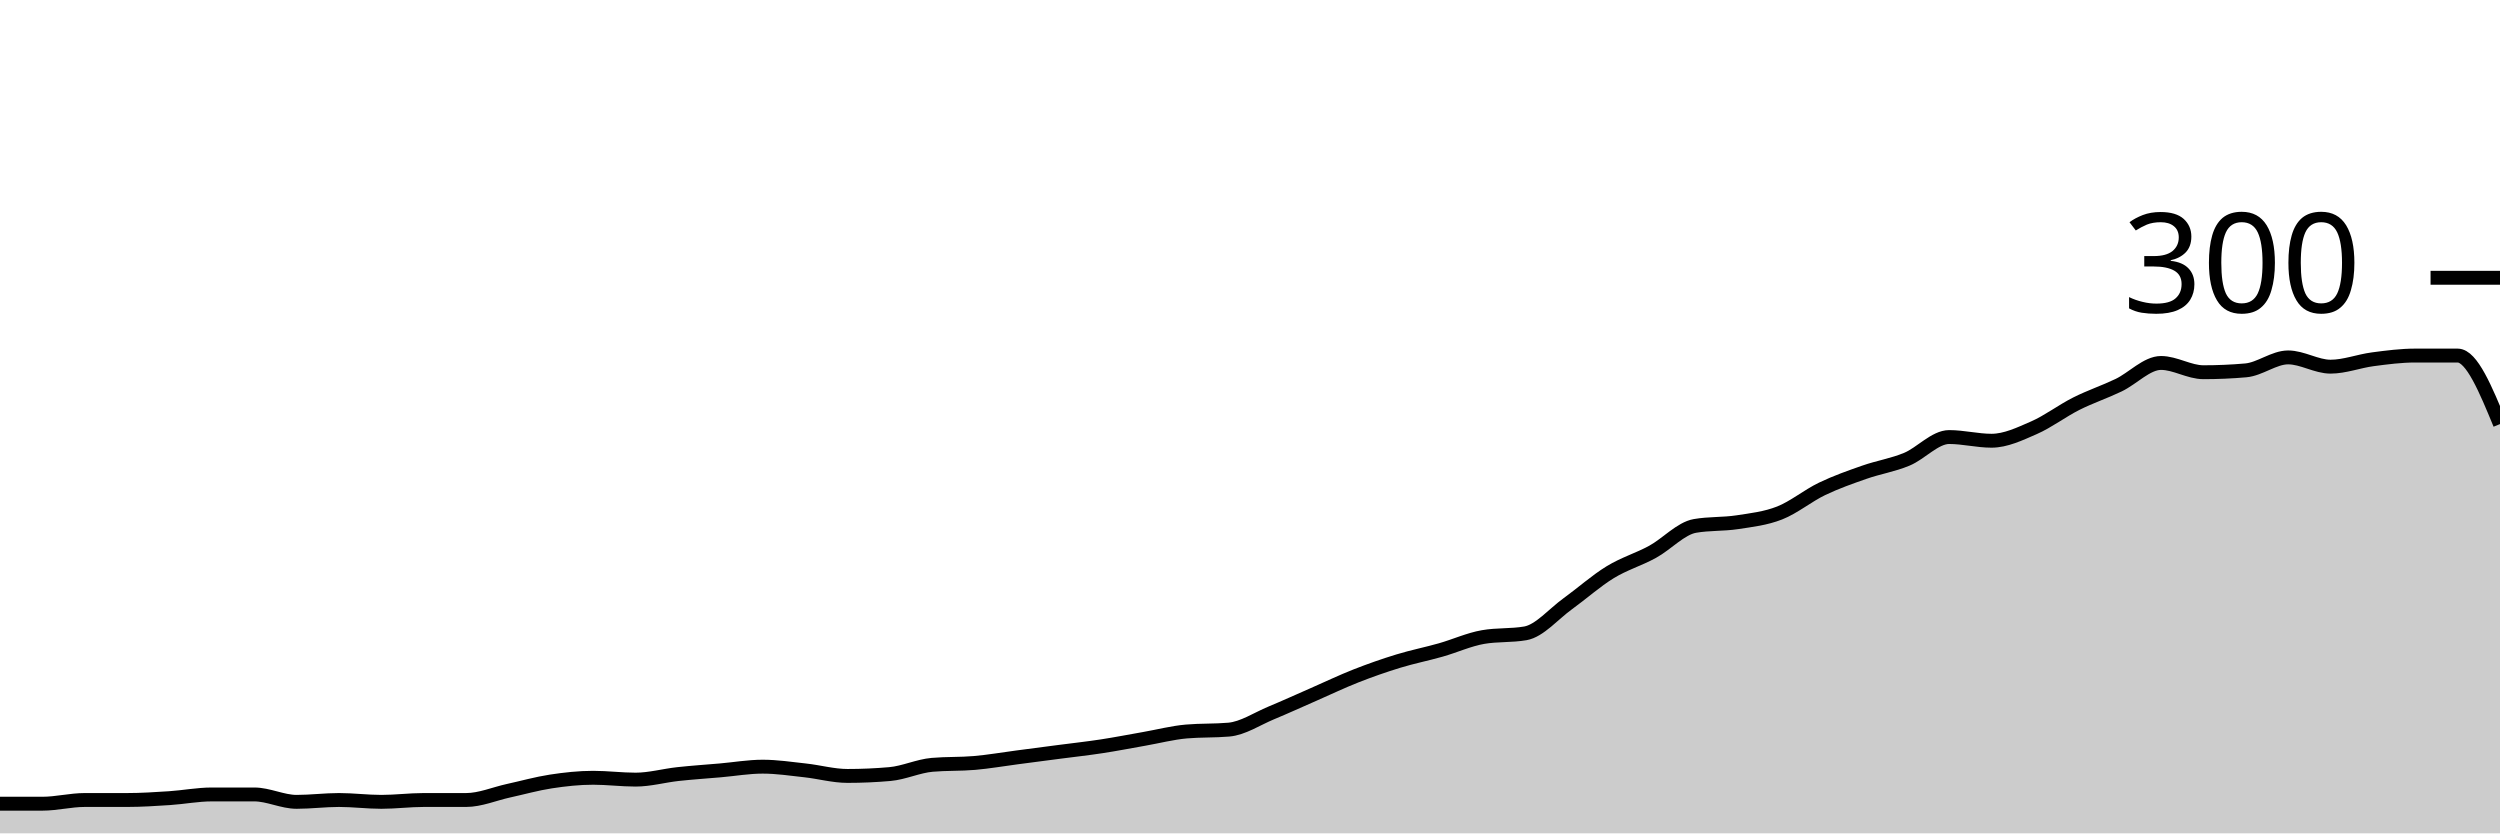
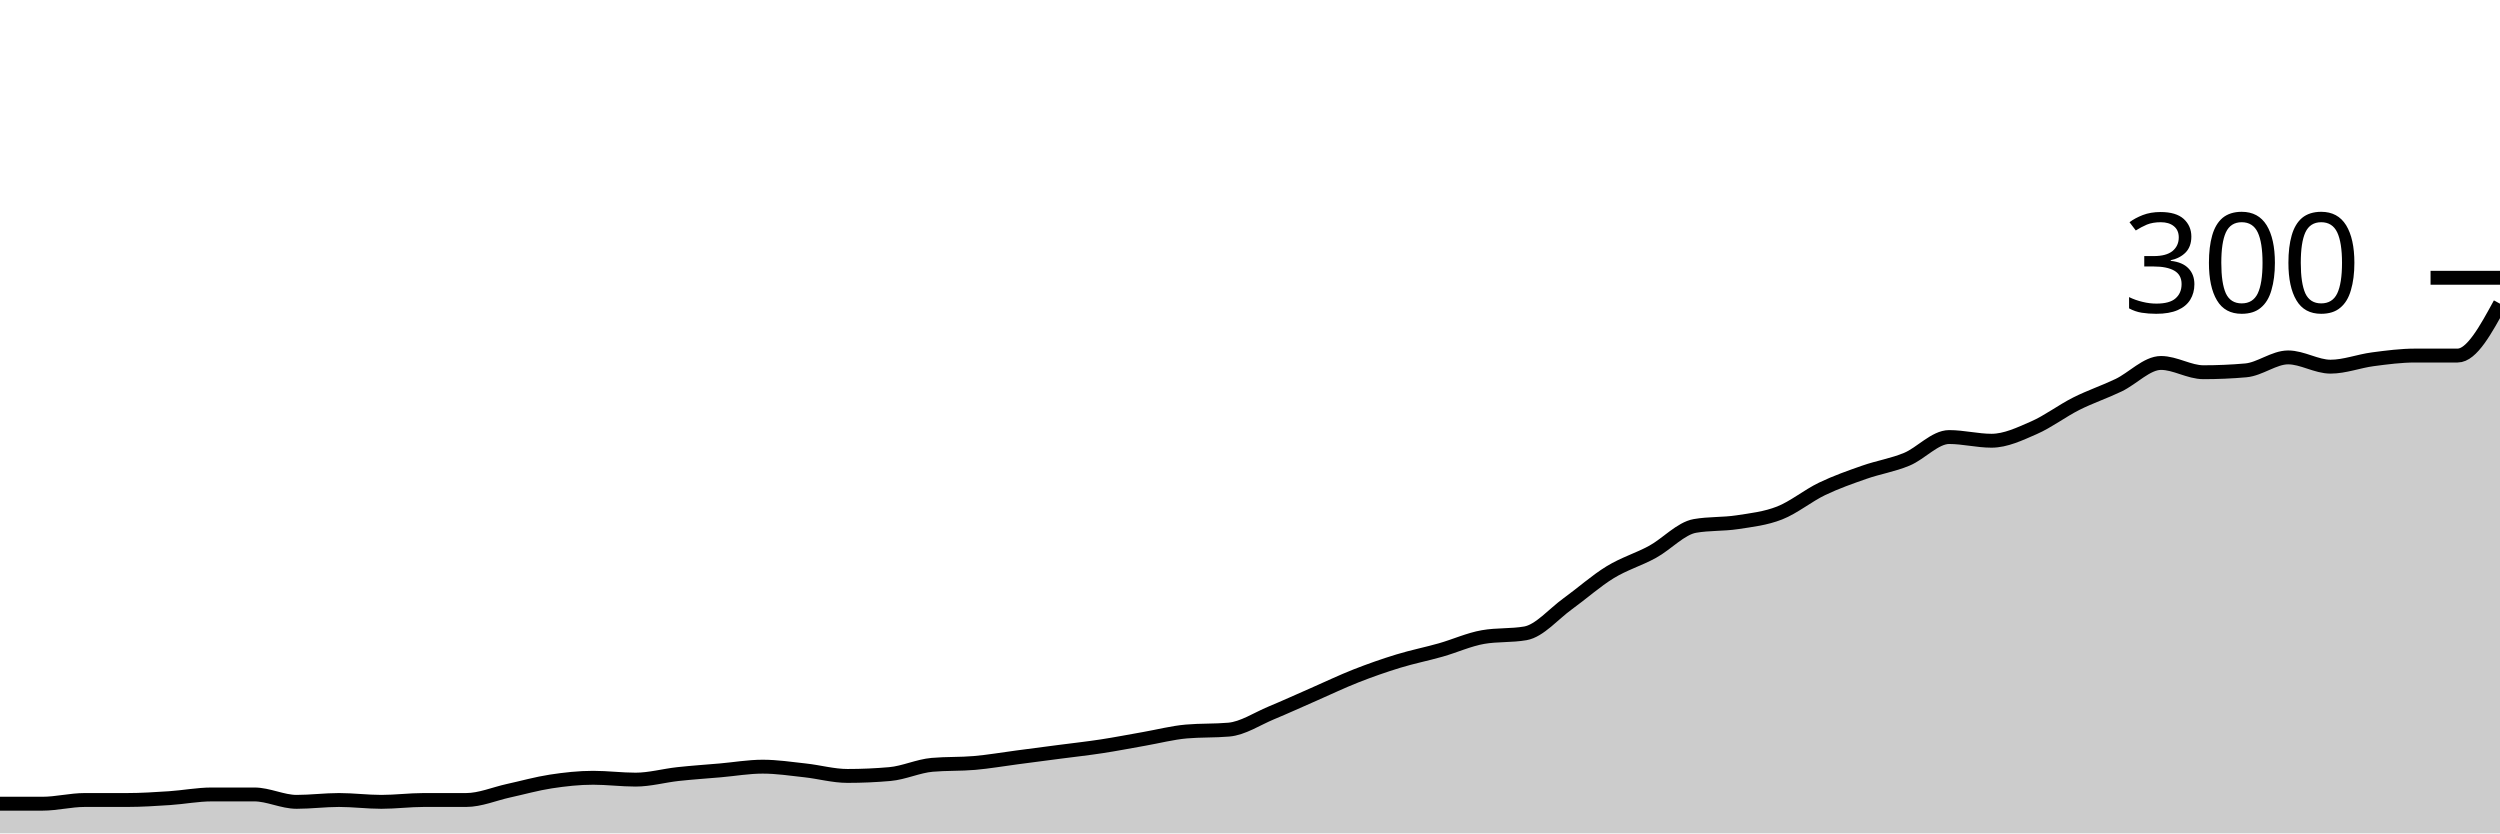
<svg xmlns="http://www.w3.org/2000/svg" viewBox="0 0 180 60">
  <g transform="translate(0,20)">
-     <path class="area" fill="rgba(0, 0, 0, 0.2)" d="M0,37.867C1.017,37.867,2.034,37.867,3.051,37.867C4.068,37.867,5.085,37.6,6.102,37.6C7.119,37.6,8.136,37.6,9.153,37.6C10.169,37.6,11.186,37.533,12.203,37.467C13.22,37.4,14.237,37.2,15.254,37.2C16.271,37.2,17.288,37.2,18.305,37.2C19.322,37.2,20.339,37.733,21.356,37.733C22.373,37.733,23.39,37.6,24.407,37.6C25.424,37.6,26.441,37.733,27.458,37.733C28.475,37.733,29.492,37.6,30.508,37.6C31.525,37.6,32.542,37.6,33.559,37.6C34.576,37.6,35.593,37.156,36.61,36.933C37.627,36.711,38.644,36.422,39.661,36.267C40.678,36.111,41.695,36,42.712,36C43.729,36,44.746,36.133,45.763,36.133C46.78,36.133,47.797,35.844,48.814,35.733C49.831,35.622,50.847,35.556,51.864,35.467C52.881,35.378,53.898,35.2,54.915,35.2C55.932,35.2,56.949,35.356,57.966,35.467C58.983,35.578,60,35.867,61.017,35.867C62.034,35.867,63.051,35.822,64.068,35.733C65.085,35.644,66.102,35.156,67.119,35.067C68.136,34.978,69.153,35.022,70.169,34.933C71.186,34.844,72.203,34.667,73.22,34.533C74.237,34.4,75.254,34.267,76.271,34.133C77.288,34,78.305,33.889,79.322,33.733C80.339,33.578,81.356,33.378,82.373,33.2C83.39,33.022,84.407,32.756,85.424,32.667C86.441,32.578,87.458,32.622,88.475,32.533C89.492,32.444,90.508,31.756,91.525,31.333C92.542,30.911,93.559,30.444,94.576,30C95.593,29.556,96.61,29.067,97.627,28.667C98.644,28.267,99.661,27.911,100.678,27.6C101.695,27.289,102.712,27.089,103.729,26.8C104.746,26.511,105.763,26.044,106.78,25.867C107.797,25.689,108.814,25.778,109.831,25.6C110.847,25.422,111.864,24.2,112.881,23.467C113.898,22.733,114.915,21.822,115.932,21.2C116.949,20.578,117.966,20.289,118.983,19.733C120,19.178,121.017,18.044,122.034,17.867C123.051,17.689,124.068,17.756,125.085,17.6C126.102,17.444,127.119,17.333,128.136,16.933C129.153,16.533,130.169,15.689,131.186,15.2C132.203,14.711,133.22,14.356,134.237,14C135.254,13.644,136.271,13.489,137.288,13.067C138.305,12.644,139.322,11.467,140.339,11.467C141.356,11.467,142.373,11.733,143.39,11.733C144.407,11.733,145.424,11.244,146.441,10.8C147.458,10.356,148.475,9.578,149.492,9.067C150.508,8.556,151.525,8.222,152.542,7.733C153.559,7.244,154.576,6.133,155.593,6.133C156.61,6.133,157.627,6.8,158.644,6.8C159.661,6.8,160.678,6.756,161.695,6.667C162.712,6.578,163.729,5.733,164.746,5.733C165.763,5.733,166.78,6.4,167.797,6.4C168.814,6.4,169.831,6,170.847,5.867C171.864,5.733,172.881,5.6,173.898,5.6C174.915,5.6,175.932,5.6,176.949,5.6C177.966,5.6,178.983,8.067,180,10.533L180,40C178.983,40,177.966,40,176.949,40C175.932,40,174.915,40,173.898,40C172.881,40,171.864,40,170.847,40C169.831,40,168.814,40,167.797,40C166.78,40,165.763,40,164.746,40C163.729,40,162.712,40,161.695,40C160.678,40,159.661,40,158.644,40C157.627,40,156.61,40,155.593,40C154.576,40,153.559,40,152.542,40C151.525,40,150.508,40,149.492,40C148.475,40,147.458,40,146.441,40C145.424,40,144.407,40,143.39,40C142.373,40,141.356,40,140.339,40C139.322,40,138.305,40,137.288,40C136.271,40,135.254,40,134.237,40C133.22,40,132.203,40,131.186,40C130.169,40,129.153,40,128.136,40C127.119,40,126.102,40,125.085,40C124.068,40,123.051,40,122.034,40C121.017,40,120,40,118.983,40C117.966,40,116.949,40,115.932,40C114.915,40,113.898,40,112.881,40C111.864,40,110.847,40,109.831,40C108.814,40,107.797,40,106.78,40C105.763,40,104.746,40,103.729,40C102.712,40,101.695,40,100.678,40C99.661,40,98.644,40,97.627,40C96.61,40,95.593,40,94.576,40C93.559,40,92.542,40,91.525,40C90.508,40,89.492,40,88.475,40C87.458,40,86.441,40,85.424,40C84.407,40,83.39,40,82.373,40C81.356,40,80.339,40,79.322,40C78.305,40,77.288,40,76.271,40C75.254,40,74.237,40,73.22,40C72.203,40,71.186,40,70.169,40C69.153,40,68.136,40,67.119,40C66.102,40,65.085,40,64.068,40C63.051,40,62.034,40,61.017,40C60,40,58.983,40,57.966,40C56.949,40,55.932,40,54.915,40C53.898,40,52.881,40,51.864,40C50.847,40,49.831,40,48.814,40C47.797,40,46.78,40,45.763,40C44.746,40,43.729,40,42.712,40C41.695,40,40.678,40,39.661,40C38.644,40,37.627,40,36.61,40C35.593,40,34.576,40,33.559,40C32.542,40,31.525,40,30.508,40C29.492,40,28.475,40,27.458,40C26.441,40,25.424,40,24.407,40C23.39,40,22.373,40,21.356,40C20.339,40,19.322,40,18.305,40C17.288,40,16.271,40,15.254,40C14.237,40,13.22,40,12.203,40C11.186,40,10.169,40,9.153,40C8.136,40,7.119,40,6.102,40C5.085,40,4.068,40,3.051,40C2.034,40,1.017,40,0,40Z" />
-     <path class="line" stroke="black" fill="none" d="M0,37.867C1.017,37.867,2.034,37.867,3.051,37.867C4.068,37.867,5.085,37.6,6.102,37.6C7.119,37.6,8.136,37.6,9.153,37.6C10.169,37.6,11.186,37.533,12.203,37.467C13.22,37.4,14.237,37.2,15.254,37.2C16.271,37.2,17.288,37.2,18.305,37.2C19.322,37.2,20.339,37.733,21.356,37.733C22.373,37.733,23.39,37.6,24.407,37.6C25.424,37.6,26.441,37.733,27.458,37.733C28.475,37.733,29.492,37.6,30.508,37.6C31.525,37.6,32.542,37.6,33.559,37.6C34.576,37.6,35.593,37.156,36.61,36.933C37.627,36.711,38.644,36.422,39.661,36.267C40.678,36.111,41.695,36,42.712,36C43.729,36,44.746,36.133,45.763,36.133C46.78,36.133,47.797,35.844,48.814,35.733C49.831,35.622,50.847,35.556,51.864,35.467C52.881,35.378,53.898,35.2,54.915,35.2C55.932,35.2,56.949,35.356,57.966,35.467C58.983,35.578,60,35.867,61.017,35.867C62.034,35.867,63.051,35.822,64.068,35.733C65.085,35.644,66.102,35.156,67.119,35.067C68.136,34.978,69.153,35.022,70.169,34.933C71.186,34.844,72.203,34.667,73.22,34.533C74.237,34.4,75.254,34.267,76.271,34.133C77.288,34,78.305,33.889,79.322,33.733C80.339,33.578,81.356,33.378,82.373,33.2C83.39,33.022,84.407,32.756,85.424,32.667C86.441,32.578,87.458,32.622,88.475,32.533C89.492,32.444,90.508,31.756,91.525,31.333C92.542,30.911,93.559,30.444,94.576,30C95.593,29.556,96.61,29.067,97.627,28.667C98.644,28.267,99.661,27.911,100.678,27.6C101.695,27.289,102.712,27.089,103.729,26.8C104.746,26.511,105.763,26.044,106.78,25.867C107.797,25.689,108.814,25.778,109.831,25.6C110.847,25.422,111.864,24.2,112.881,23.467C113.898,22.733,114.915,21.822,115.932,21.2C116.949,20.578,117.966,20.289,118.983,19.733C120,19.178,121.017,18.044,122.034,17.867C123.051,17.689,124.068,17.756,125.085,17.6C126.102,17.444,127.119,17.333,128.136,16.933C129.153,16.533,130.169,15.689,131.186,15.2C132.203,14.711,133.22,14.356,134.237,14C135.254,13.644,136.271,13.489,137.288,13.067C138.305,12.644,139.322,11.467,140.339,11.467C141.356,11.467,142.373,11.733,143.39,11.733C144.407,11.733,145.424,11.244,146.441,10.8C147.458,10.356,148.475,9.578,149.492,9.067C150.508,8.556,151.525,8.222,152.542,7.733C153.559,7.244,154.576,6.133,155.593,6.133C156.61,6.133,157.627,6.8,158.644,6.8C159.661,6.8,160.678,6.756,161.695,6.667C162.712,6.578,163.729,5.733,164.746,5.733C165.763,5.733,166.78,6.4,167.797,6.4C168.814,6.4,169.831,6,170.847,5.867C171.864,5.733,172.881,5.6,173.898,5.6C174.915,5.6,175.932,5.6,176.949,5.6C177.966,5.6,178.983,8.067,180,10.533" />
+     <path class="area" fill="rgba(0, 0, 0, 0.2)" d="M0,37.867C1.017,37.867,2.034,37.867,3.051,37.867C4.068,37.867,5.085,37.6,6.102,37.6C7.119,37.6,8.136,37.6,9.153,37.6C10.169,37.6,11.186,37.533,12.203,37.467C13.22,37.4,14.237,37.2,15.254,37.2C16.271,37.2,17.288,37.2,18.305,37.2C19.322,37.2,20.339,37.733,21.356,37.733C22.373,37.733,23.39,37.6,24.407,37.6C25.424,37.6,26.441,37.733,27.458,37.733C28.475,37.733,29.492,37.6,30.508,37.6C31.525,37.6,32.542,37.6,33.559,37.6C34.576,37.6,35.593,37.156,36.61,36.933C37.627,36.711,38.644,36.422,39.661,36.267C40.678,36.111,41.695,36,42.712,36C43.729,36,44.746,36.133,45.763,36.133C46.78,36.133,47.797,35.844,48.814,35.733C49.831,35.622,50.847,35.556,51.864,35.467C52.881,35.378,53.898,35.2,54.915,35.2C55.932,35.2,56.949,35.356,57.966,35.467C58.983,35.578,60,35.867,61.017,35.867C62.034,35.867,63.051,35.822,64.068,35.733C65.085,35.644,66.102,35.156,67.119,35.067C68.136,34.978,69.153,35.022,70.169,34.933C71.186,34.844,72.203,34.667,73.22,34.533C74.237,34.4,75.254,34.267,76.271,34.133C77.288,34,78.305,33.889,79.322,33.733C80.339,33.578,81.356,33.378,82.373,33.2C83.39,33.022,84.407,32.756,85.424,32.667C86.441,32.578,87.458,32.622,88.475,32.533C89.492,32.444,90.508,31.756,91.525,31.333C92.542,30.911,93.559,30.444,94.576,30C95.593,29.556,96.61,29.067,97.627,28.667C98.644,28.267,99.661,27.911,100.678,27.6C101.695,27.289,102.712,27.089,103.729,26.8C104.746,26.511,105.763,26.044,106.78,25.867C107.797,25.689,108.814,25.778,109.831,25.6C110.847,25.422,111.864,24.2,112.881,23.467C113.898,22.733,114.915,21.822,115.932,21.2C116.949,20.578,117.966,20.289,118.983,19.733C120,19.178,121.017,18.044,122.034,17.867C123.051,17.689,124.068,17.756,125.085,17.6C126.102,17.444,127.119,17.333,128.136,16.933C129.153,16.533,130.169,15.689,131.186,15.2C132.203,14.711,133.22,14.356,134.237,14C135.254,13.644,136.271,13.489,137.288,13.067C138.305,12.644,139.322,11.467,140.339,11.467C141.356,11.467,142.373,11.733,143.39,11.733C144.407,11.733,145.424,11.244,146.441,10.8C147.458,10.356,148.475,9.578,149.492,9.067C150.508,8.556,151.525,8.222,152.542,7.733C153.559,7.244,154.576,6.133,155.593,6.133C156.61,6.133,157.627,6.8,158.644,6.8C159.661,6.8,160.678,6.756,161.695,6.667C162.712,6.578,163.729,5.733,164.746,5.733C165.763,5.733,166.78,6.4,167.797,6.4C168.814,6.4,169.831,6,170.847,5.867C171.864,5.733,172.881,5.6,173.898,5.6C174.915,5.6,175.932,5.6,176.949,5.6C177.966,5.6,178.983,3.733,180,1.867L180,40C178.983,40,177.966,40,176.949,40C175.932,40,174.915,40,173.898,40C172.881,40,171.864,40,170.847,40C169.831,40,168.814,40,167.797,40C166.78,40,165.763,40,164.746,40C163.729,40,162.712,40,161.695,40C160.678,40,159.661,40,158.644,40C157.627,40,156.61,40,155.593,40C154.576,40,153.559,40,152.542,40C151.525,40,150.508,40,149.492,40C148.475,40,147.458,40,146.441,40C145.424,40,144.407,40,143.39,40C142.373,40,141.356,40,140.339,40C139.322,40,138.305,40,137.288,40C136.271,40,135.254,40,134.237,40C133.22,40,132.203,40,131.186,40C130.169,40,129.153,40,128.136,40C127.119,40,126.102,40,125.085,40C124.068,40,123.051,40,122.034,40C121.017,40,120,40,118.983,40C117.966,40,116.949,40,115.932,40C114.915,40,113.898,40,112.881,40C111.864,40,110.847,40,109.831,40C108.814,40,107.797,40,106.78,40C105.763,40,104.746,40,103.729,40C102.712,40,101.695,40,100.678,40C99.661,40,98.644,40,97.627,40C96.61,40,95.593,40,94.576,40C93.559,40,92.542,40,91.525,40C90.508,40,89.492,40,88.475,40C87.458,40,86.441,40,85.424,40C84.407,40,83.39,40,82.373,40C81.356,40,80.339,40,79.322,40C78.305,40,77.288,40,76.271,40C75.254,40,74.237,40,73.22,40C72.203,40,71.186,40,70.169,40C69.153,40,68.136,40,67.119,40C66.102,40,65.085,40,64.068,40C63.051,40,62.034,40,61.017,40C60,40,58.983,40,57.966,40C56.949,40,55.932,40,54.915,40C53.898,40,52.881,40,51.864,40C50.847,40,49.831,40,48.814,40C47.797,40,46.78,40,45.763,40C44.746,40,43.729,40,42.712,40C41.695,40,40.678,40,39.661,40C38.644,40,37.627,40,36.61,40C35.593,40,34.576,40,33.559,40C32.542,40,31.525,40,30.508,40C29.492,40,28.475,40,27.458,40C26.441,40,25.424,40,24.407,40C23.39,40,22.373,40,21.356,40C20.339,40,19.322,40,18.305,40C17.288,40,16.271,40,15.254,40C14.237,40,13.22,40,12.203,40C11.186,40,10.169,40,9.153,40C8.136,40,7.119,40,6.102,40C5.085,40,4.068,40,3.051,40C2.034,40,1.017,40,0,40Z" />
+     <path class="line" stroke="black" fill="none" d="M0,37.867C1.017,37.867,2.034,37.867,3.051,37.867C4.068,37.867,5.085,37.6,6.102,37.6C7.119,37.6,8.136,37.6,9.153,37.6C10.169,37.6,11.186,37.533,12.203,37.467C13.22,37.4,14.237,37.2,15.254,37.2C16.271,37.2,17.288,37.2,18.305,37.2C19.322,37.2,20.339,37.733,21.356,37.733C22.373,37.733,23.39,37.6,24.407,37.6C25.424,37.6,26.441,37.733,27.458,37.733C28.475,37.733,29.492,37.6,30.508,37.6C31.525,37.6,32.542,37.6,33.559,37.6C34.576,37.6,35.593,37.156,36.61,36.933C37.627,36.711,38.644,36.422,39.661,36.267C40.678,36.111,41.695,36,42.712,36C43.729,36,44.746,36.133,45.763,36.133C46.78,36.133,47.797,35.844,48.814,35.733C49.831,35.622,50.847,35.556,51.864,35.467C52.881,35.378,53.898,35.2,54.915,35.2C55.932,35.2,56.949,35.356,57.966,35.467C58.983,35.578,60,35.867,61.017,35.867C62.034,35.867,63.051,35.822,64.068,35.733C65.085,35.644,66.102,35.156,67.119,35.067C68.136,34.978,69.153,35.022,70.169,34.933C71.186,34.844,72.203,34.667,73.22,34.533C74.237,34.4,75.254,34.267,76.271,34.133C77.288,34,78.305,33.889,79.322,33.733C80.339,33.578,81.356,33.378,82.373,33.2C83.39,33.022,84.407,32.756,85.424,32.667C86.441,32.578,87.458,32.622,88.475,32.533C89.492,32.444,90.508,31.756,91.525,31.333C92.542,30.911,93.559,30.444,94.576,30C95.593,29.556,96.61,29.067,97.627,28.667C98.644,28.267,99.661,27.911,100.678,27.6C101.695,27.289,102.712,27.089,103.729,26.8C104.746,26.511,105.763,26.044,106.78,25.867C107.797,25.689,108.814,25.778,109.831,25.6C110.847,25.422,111.864,24.2,112.881,23.467C113.898,22.733,114.915,21.822,115.932,21.2C116.949,20.578,117.966,20.289,118.983,19.733C120,19.178,121.017,18.044,122.034,17.867C123.051,17.689,124.068,17.756,125.085,17.6C126.102,17.444,127.119,17.333,128.136,16.933C129.153,16.533,130.169,15.689,131.186,15.2C132.203,14.711,133.22,14.356,134.237,14C135.254,13.644,136.271,13.489,137.288,13.067C138.305,12.644,139.322,11.467,140.339,11.467C141.356,11.467,142.373,11.733,143.39,11.733C144.407,11.733,145.424,11.244,146.441,10.8C147.458,10.356,148.475,9.578,149.492,9.067C150.508,8.556,151.525,8.222,152.542,7.733C153.559,7.244,154.576,6.133,155.593,6.133C156.61,6.133,157.627,6.8,158.644,6.8C159.661,6.8,160.678,6.756,161.695,6.667C162.712,6.578,163.729,5.733,164.746,5.733C165.763,5.733,166.78,6.4,167.797,6.4C168.814,6.4,169.831,6,170.847,5.867C171.864,5.733,172.881,5.6,173.898,5.6C174.915,5.6,175.932,5.6,176.949,5.6C177.966,5.6,178.983,3.733,180,1.867" />
    <path class="axis-ceiling" stroke-width="1" stroke="black" fill="none" d="M175,0L180,0" />
    <text class="axis-ceiling-label" font-family="sans-serif" text-anchor="end" font-size="10px" x="170" y="2.5">300</text>
  </g>
</svg>
